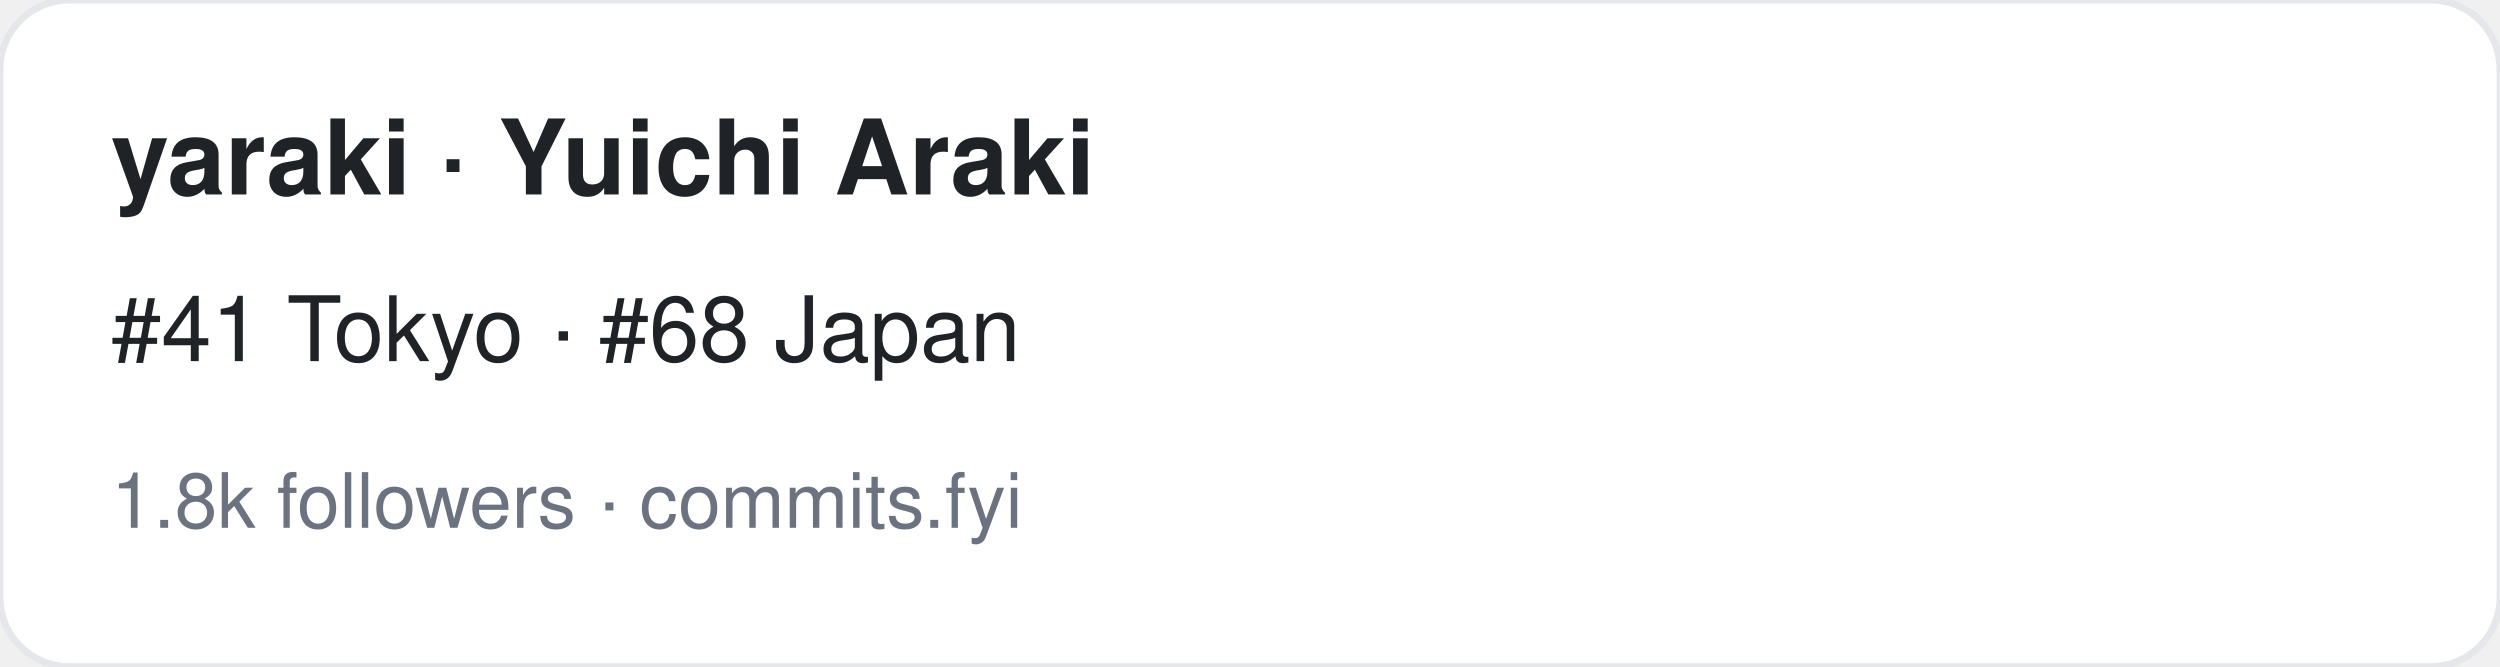
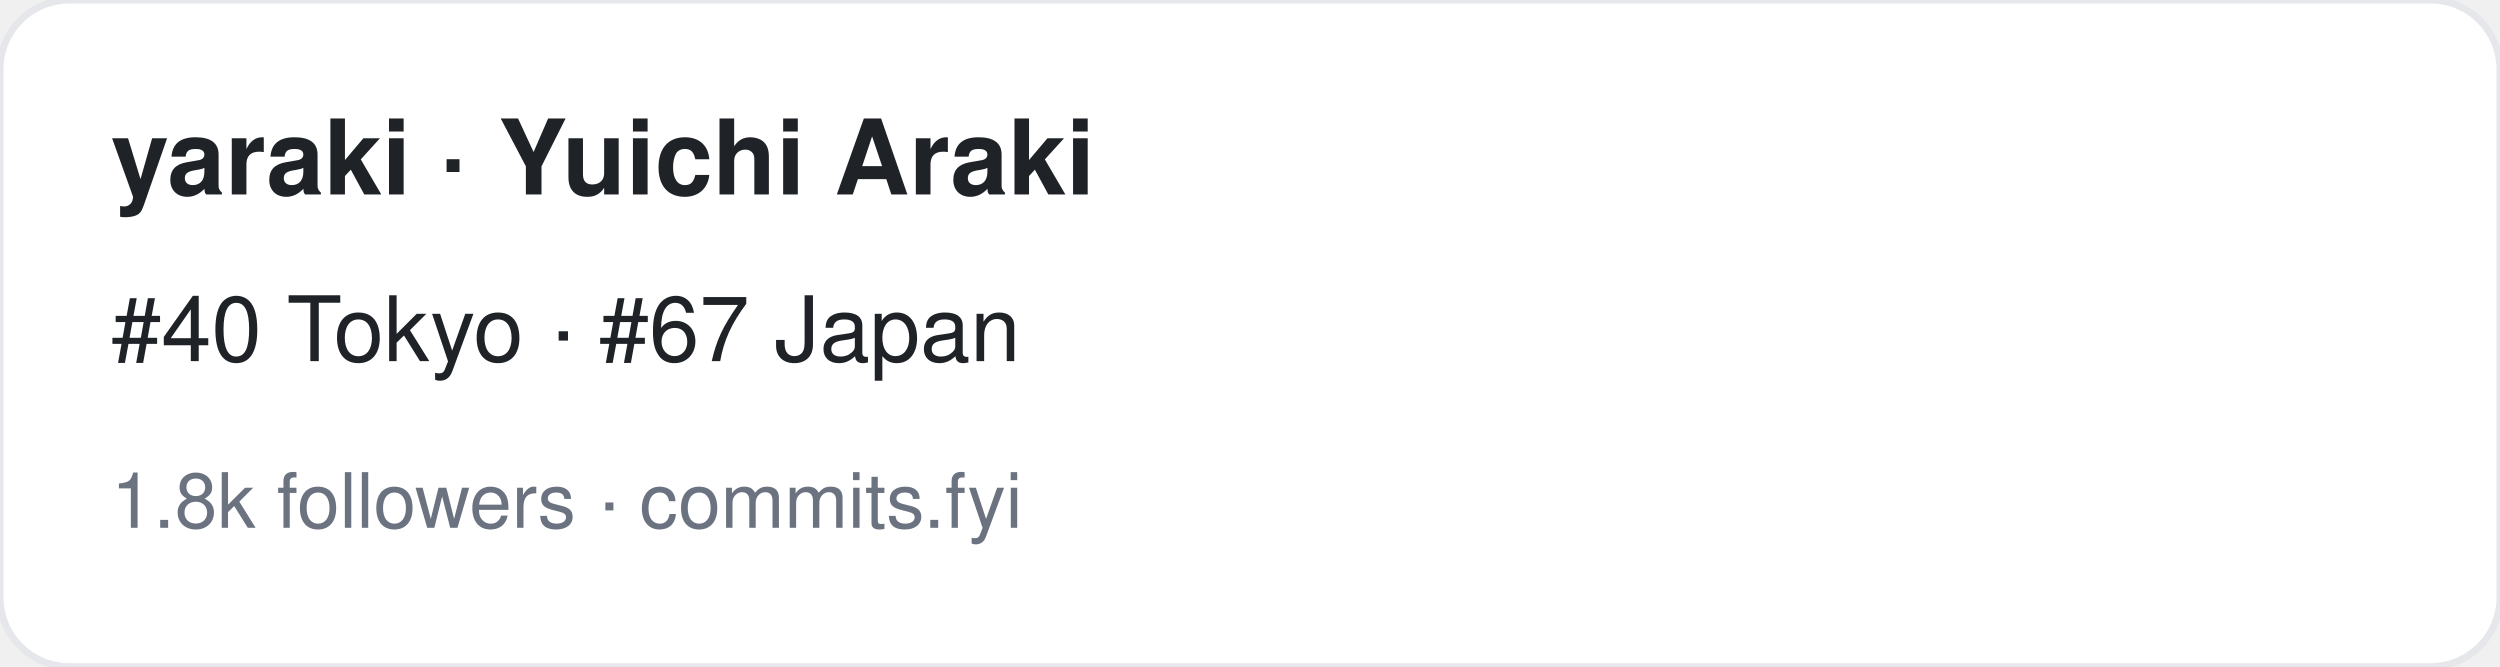
<svg xmlns="http://www.w3.org/2000/svg" width="360" height="96" viewBox="0 0 360 96" font-family="-apple-system,BlinkMacSystemFont,Segoe UI,Helvetica,Arial,sans-serif">
  <rect width="360" height="96" rx="10" fill="#ffffff" stroke="#e5e7eb" />
  <text x="16" y="28" font-size="15" font-weight="700" fill="#1f2328">yaraki · Yuichi Araki</text>
-   <text x="16" y="52" font-size="13" fill="#1f2328">#41 Tokyo · #68 Japan</text>
+   <text x="16" y="52" font-size="13" fill="#1f2328">#40 Tokyo · #67 Japan</text>
  <text x="16" y="76" font-size="11" fill="#6b7280">1.8k followers · commits.fyi</text>
</svg>
